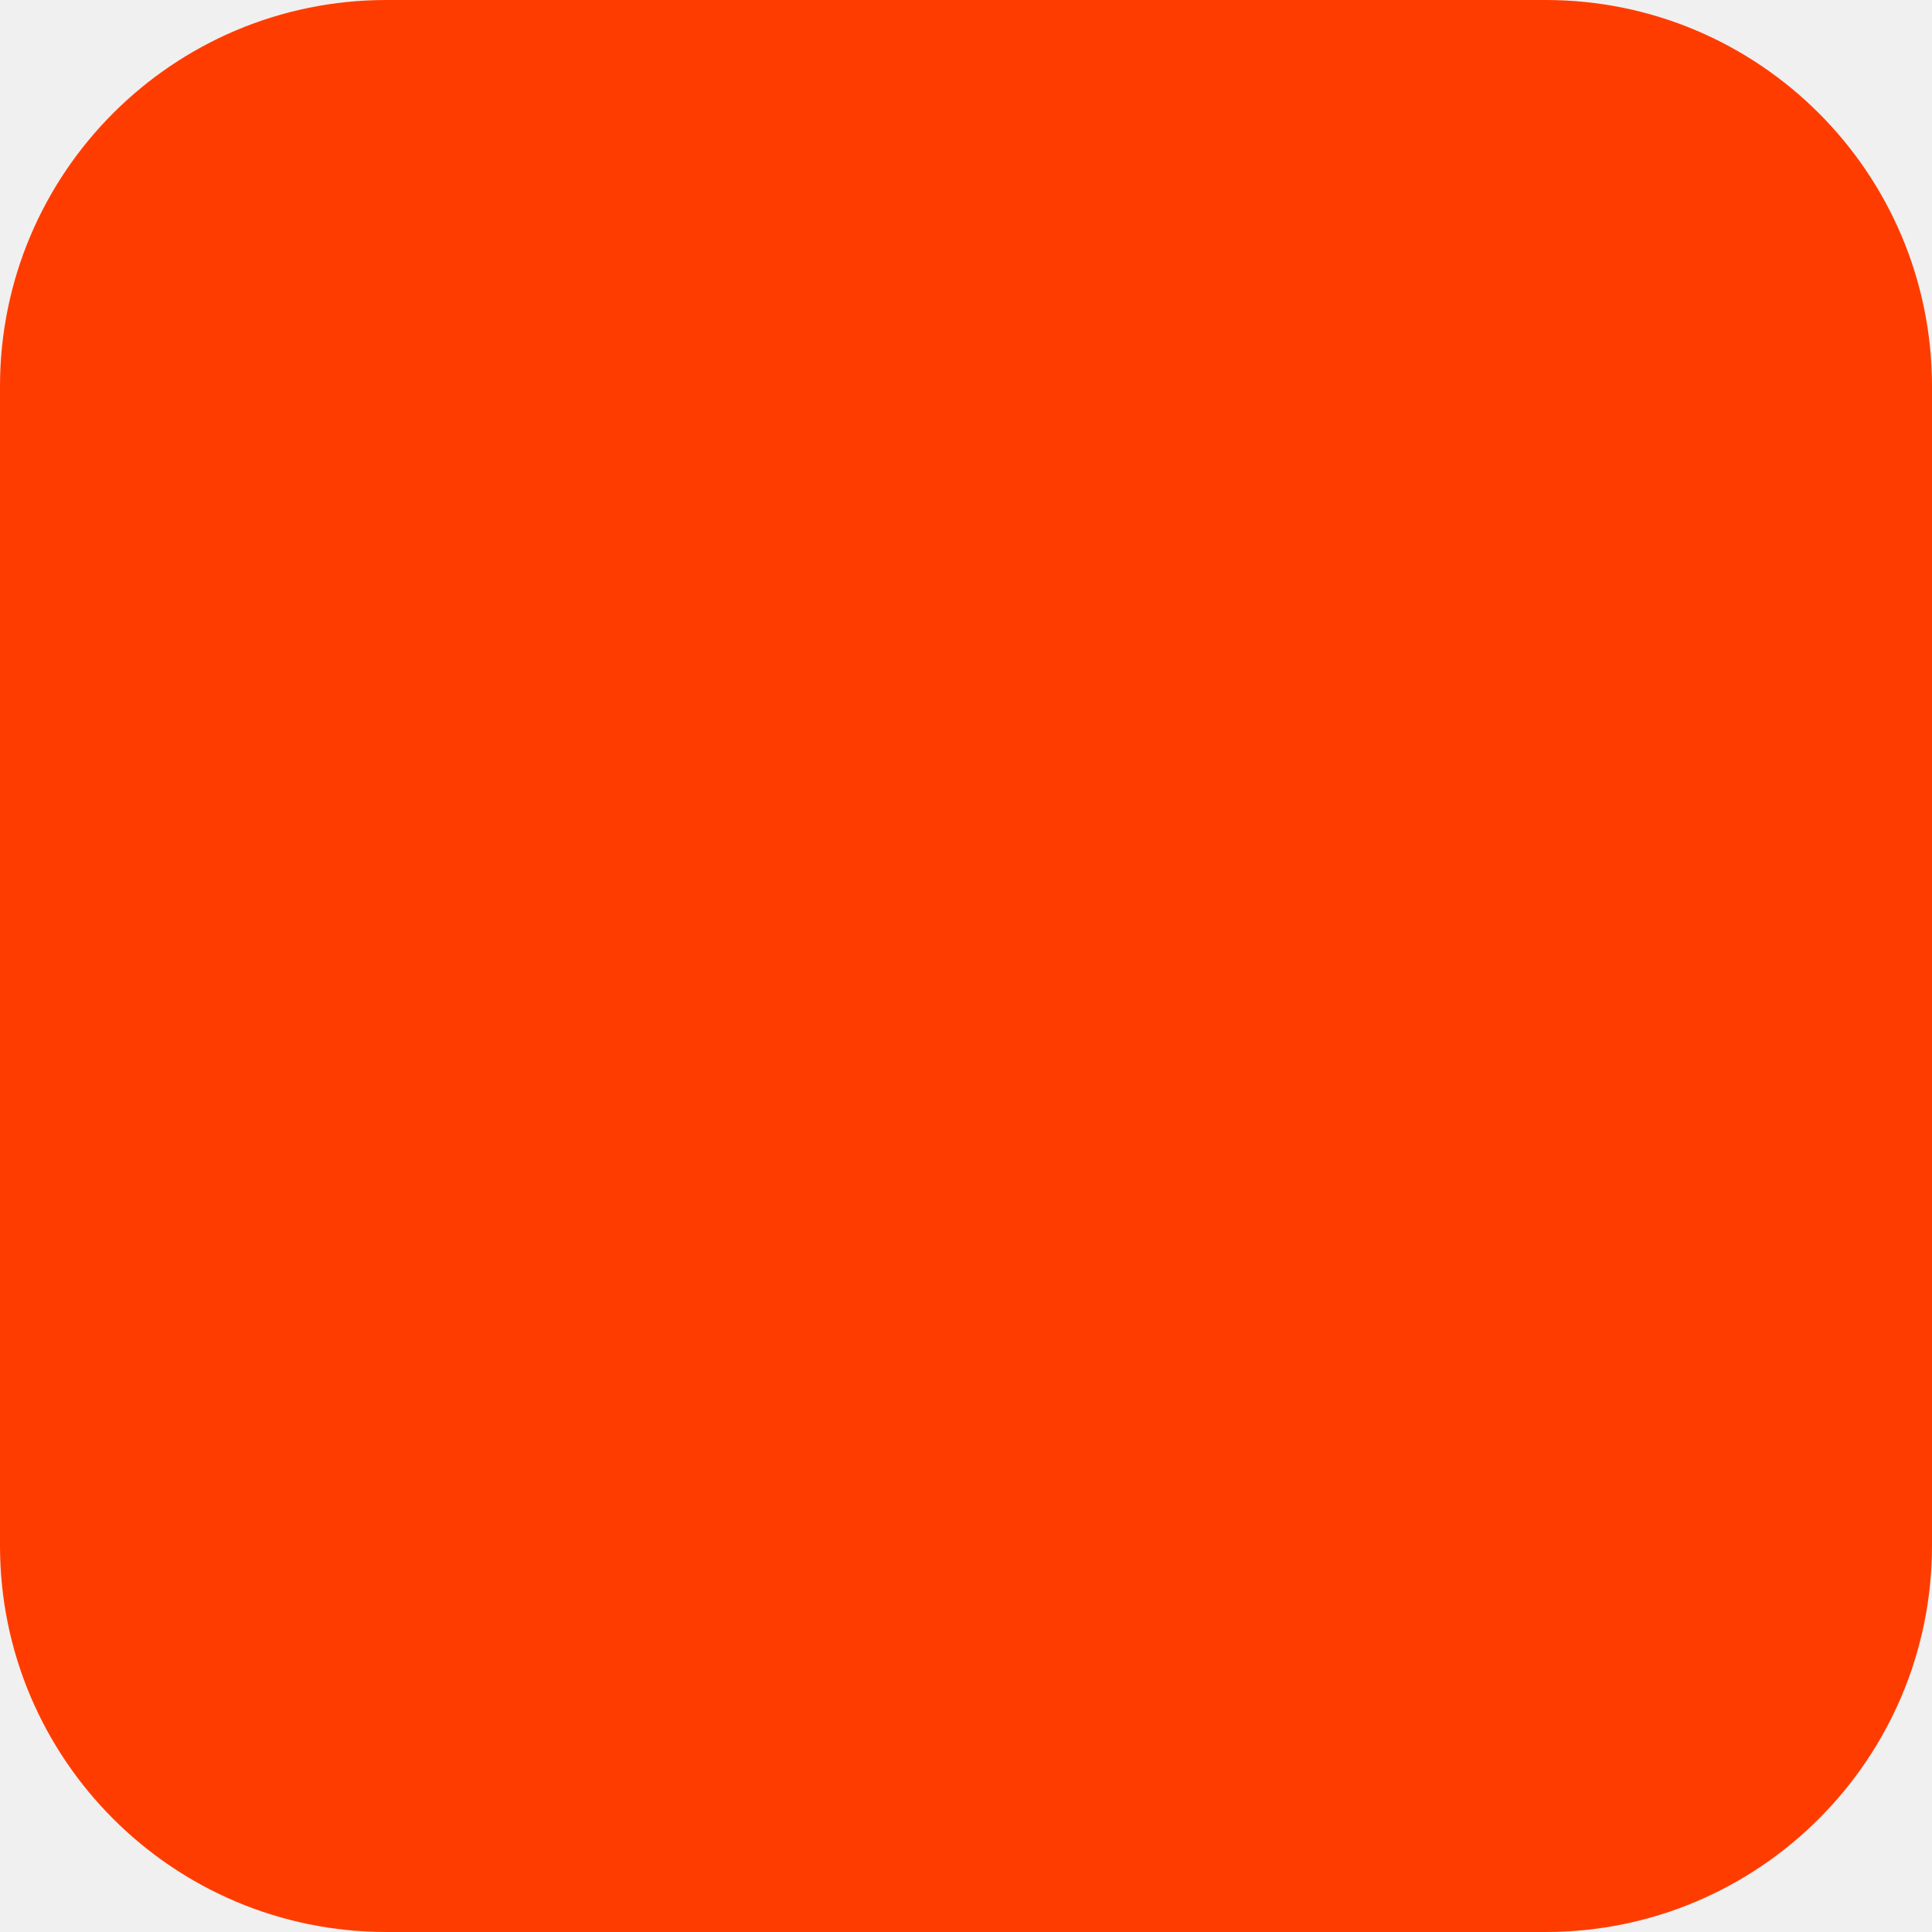
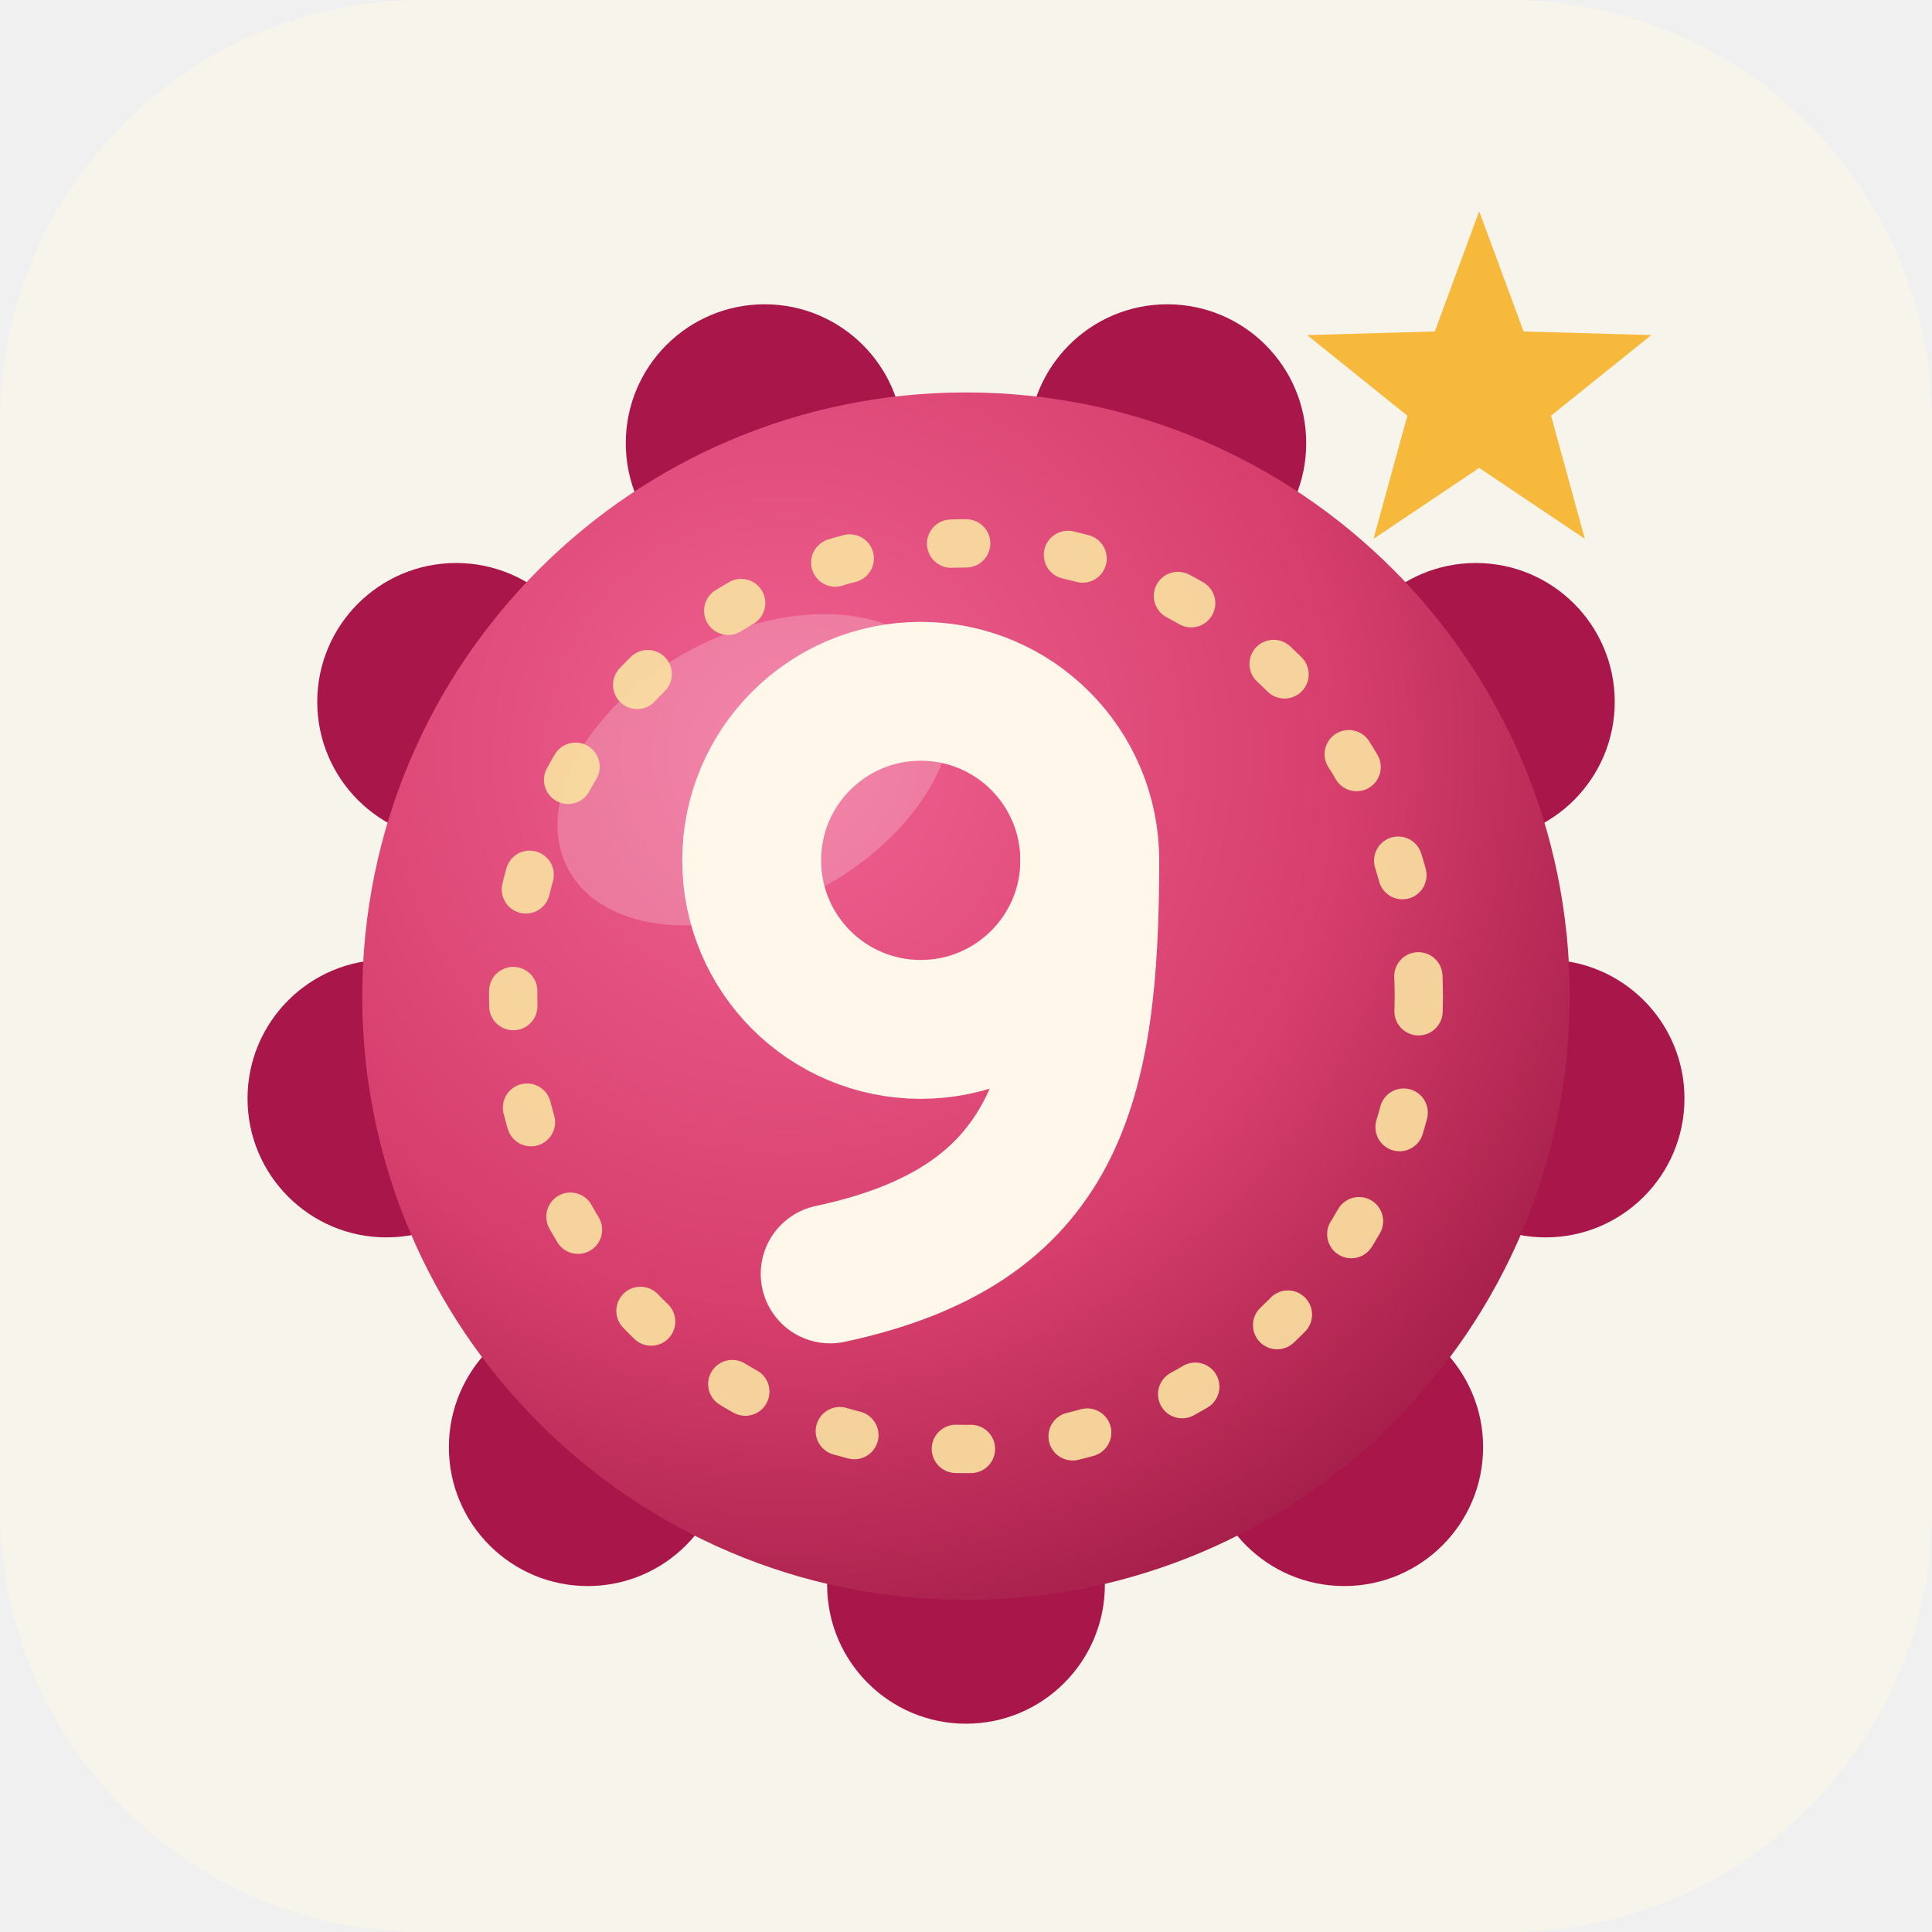
- <svg xmlns="http://www.w3.org/2000/svg" width="180" height="180" viewBox="0 0 180 180" fill="none">
-   <rect width="180" height="180" rx="36" fill="#FF3C00" />
+ <svg xmlns="http://www.w3.org/2000/svg" width="64" height="64" viewBox="0 0 64 64">
+   <defs>
+     <radialGradient id="wax" cx="0.35" cy="0.3" r="0.85">
+       <stop offset="0%" stop-color="#f06292" />
+       <stop offset="55%" stop-color="#d63e6c" />
+       <stop offset="100%" stop-color="#96143f" />
+     </radialGradient>
+   </defs>
+   <rect width="64" height="64" rx="14" fill="#f7f4ec" />
+   <circle cx="51.20" cy="36.39" r="4.6" fill="#a8164a" />
+   <circle cx="44.53" cy="47.94" r="4.6" fill="#a8164a" />
+   <circle cx="32.00" cy="52.50" r="4.6" fill="#a8164a" />
+   <circle cx="19.47" cy="47.94" r="4.6" fill="#a8164a" />
+   <circle cx="12.80" cy="36.39" r="4.6" fill="#a8164a" />
+   <circle cx="15.11" cy="23.25" r="4.6" fill="#a8164a" />
+   <circle cx="25.33" cy="14.68" r="4.6" fill="#a8164a" />
+   <circle cx="38.67" cy="14.68" r="4.6" fill="#a8164a" />
+   <circle cx="48.89" cy="23.25" r="4.6" fill="#a8164a" />
+   <circle cx="32" cy="33" r="20" fill="url(#wax)" />
+   <ellipse cx="25" cy="25.5" rx="7" ry="4.5" fill="#ffffff" opacity="0.22" transform="rotate(-28 25 25.5)" />
+   <circle cx="32" cy="33" r="15" fill="none" stroke="#f8dfa0" stroke-width="1.6" stroke-dasharray="0.5 3.4" stroke-linecap="round" opacity="0.92" />
+   <circle cx="30.5" cy="28.5" r="5.6" fill="none" stroke="#fff7ea" stroke-width="4.6" />
+   <path d="M 36.1 28.5 C 36.1 36 35 40.6 27.5 42.2" fill="none" stroke="#fff7ea" stroke-width="4.6" stroke-linecap="round" />
+   <polygon points="49,7 50.47,10.98 54.7,11.1 51.38,13.77 52.5,17.85 49,15.5 45.5,17.85 46.62,13.77 43.3,11.1 47.53,10.98" fill="#f6b93b" />
</svg>
